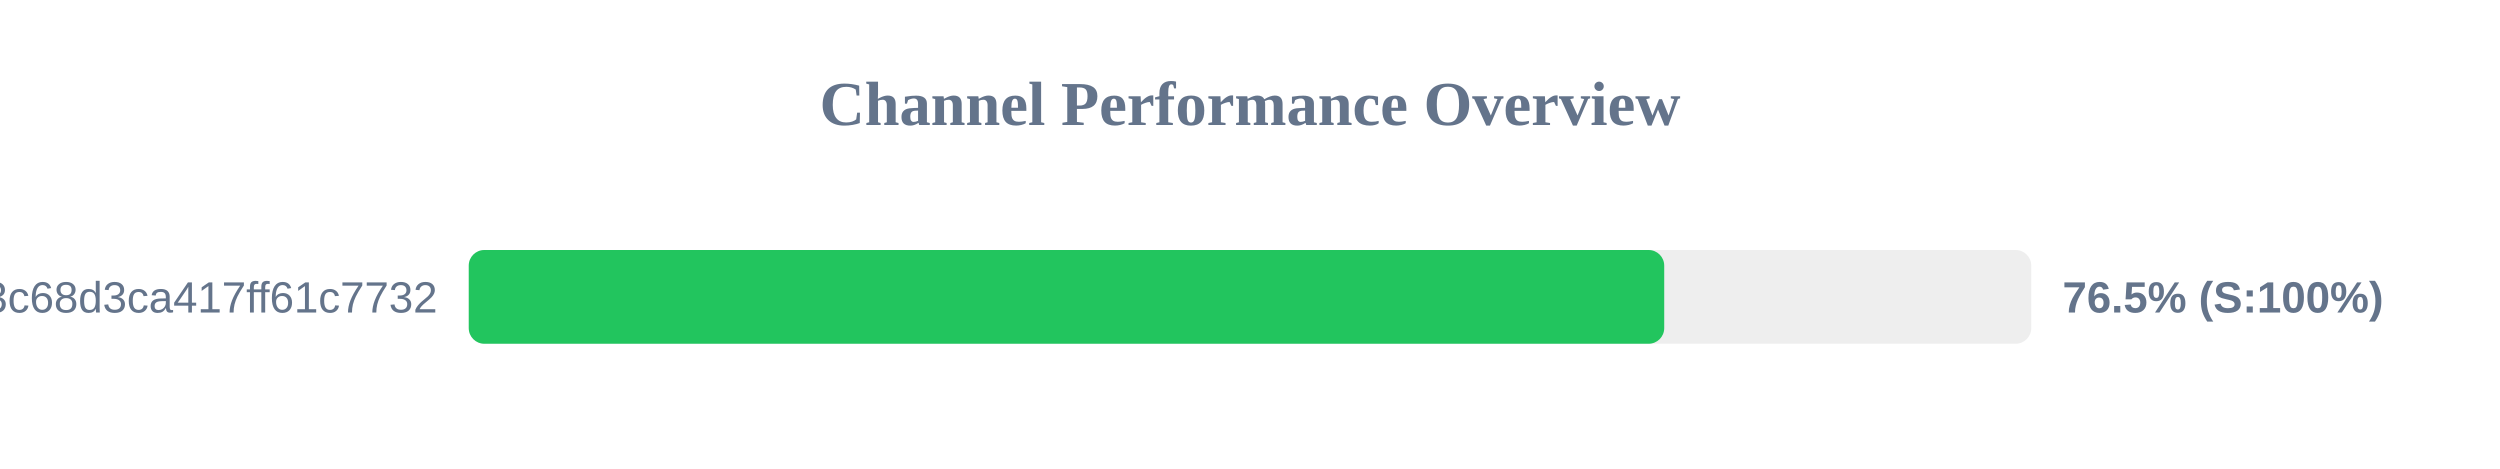
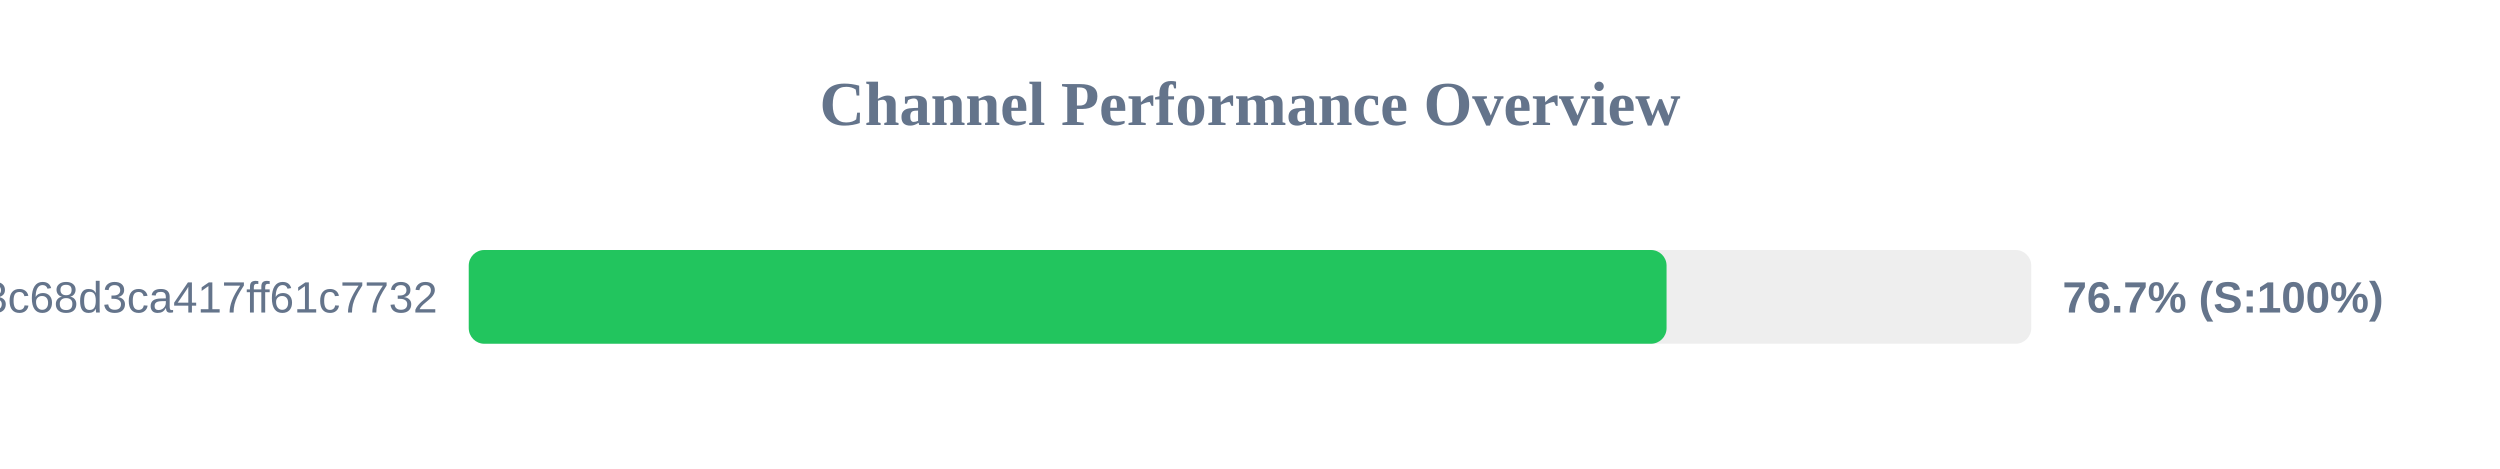
<svg xmlns="http://www.w3.org/2000/svg" width="800" height="150" version="1.1">
  <style>
        .row { font: 14px Arial; fill: #64748b; }
        .score { font: bold 14px Arial; fill: #64748b; }
    </style>
  <text x="400" y="40" text-anchor="middle" font-size="20px" font-weight="bold" fill="#64748b">Channel Performance Overview</text>
  <rect x="150" y="80" width="500" height="30" fill="#eee" rx="5" />
-   <rect x="150" y="80" width="382.55" height="30" fill="#22c55e" rx="5" />
+   <rect x="150" y="80" width="383.3" height="30" fill="#22c55e" rx="5" />
  <text x="140" y="100" text-anchor="end" class="row">subscribe?token=cbd8313557643c68d3ca417ff61c7732</text>
-   <text x="660" y="100" text-anchor="start" class="score">76.5% (S:100%)</text>
+   <text x="660" y="100" text-anchor="start" class="score">76.7% (S:100%)</text>
</svg>
